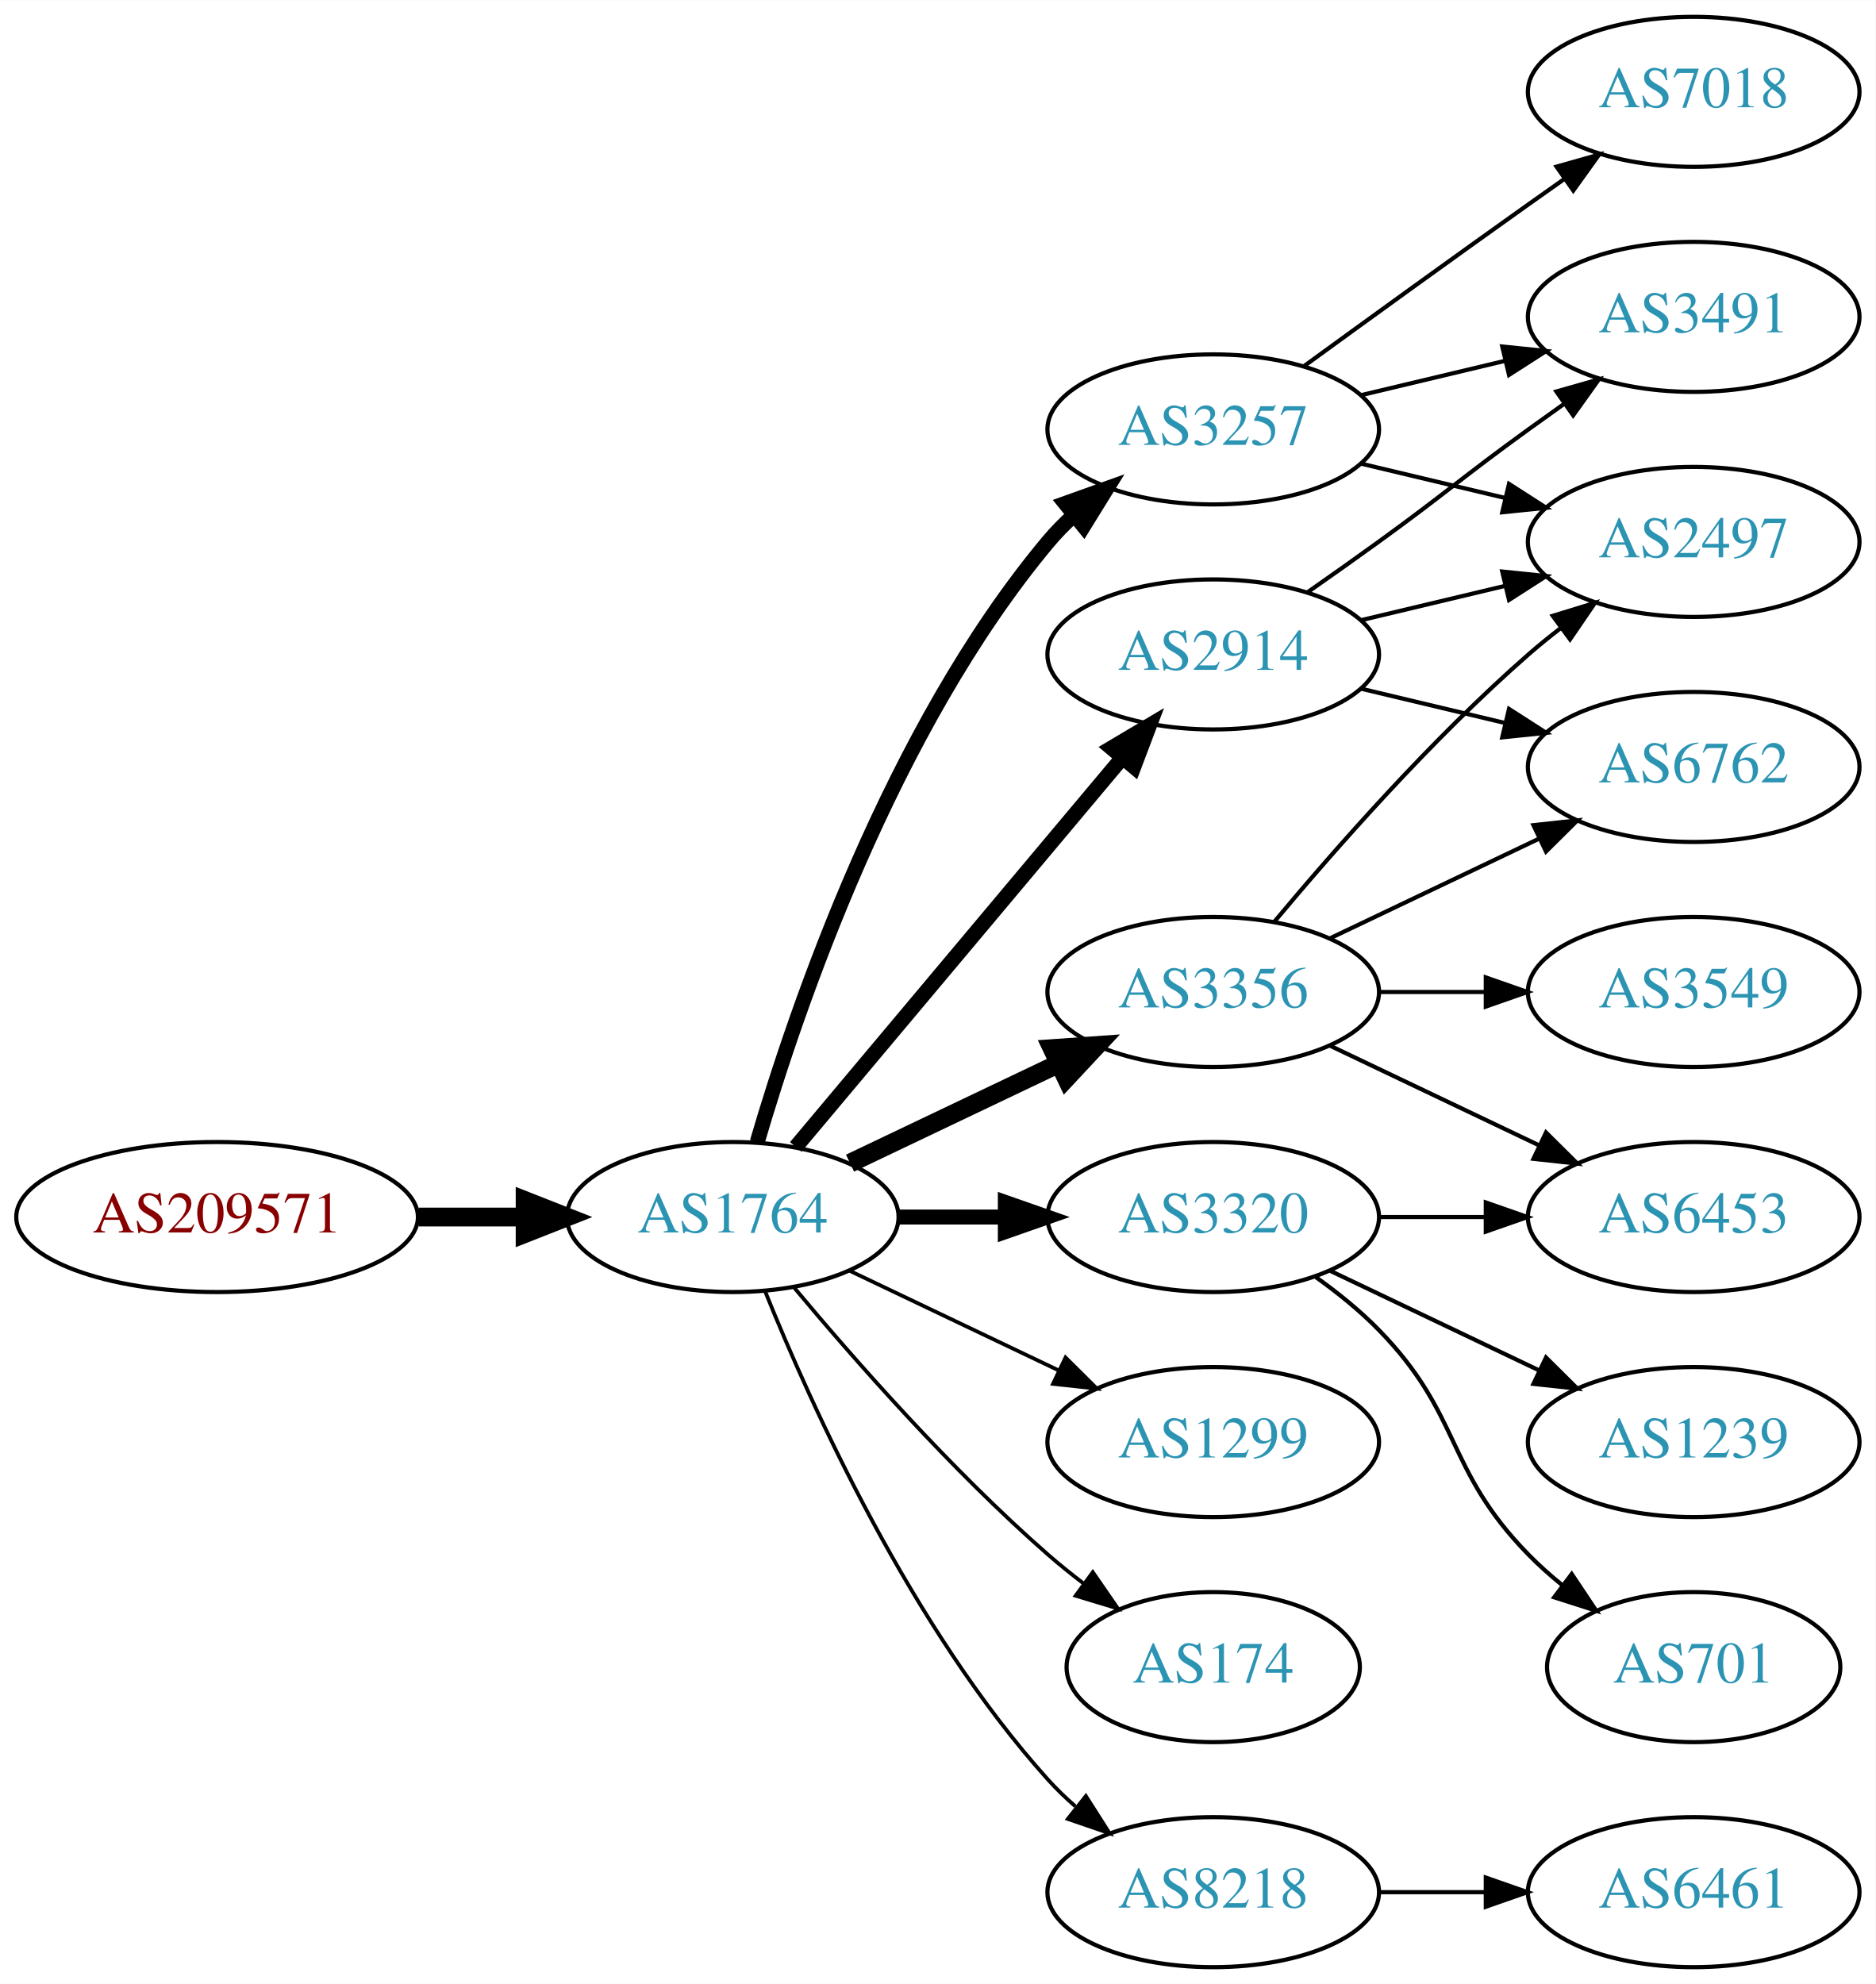
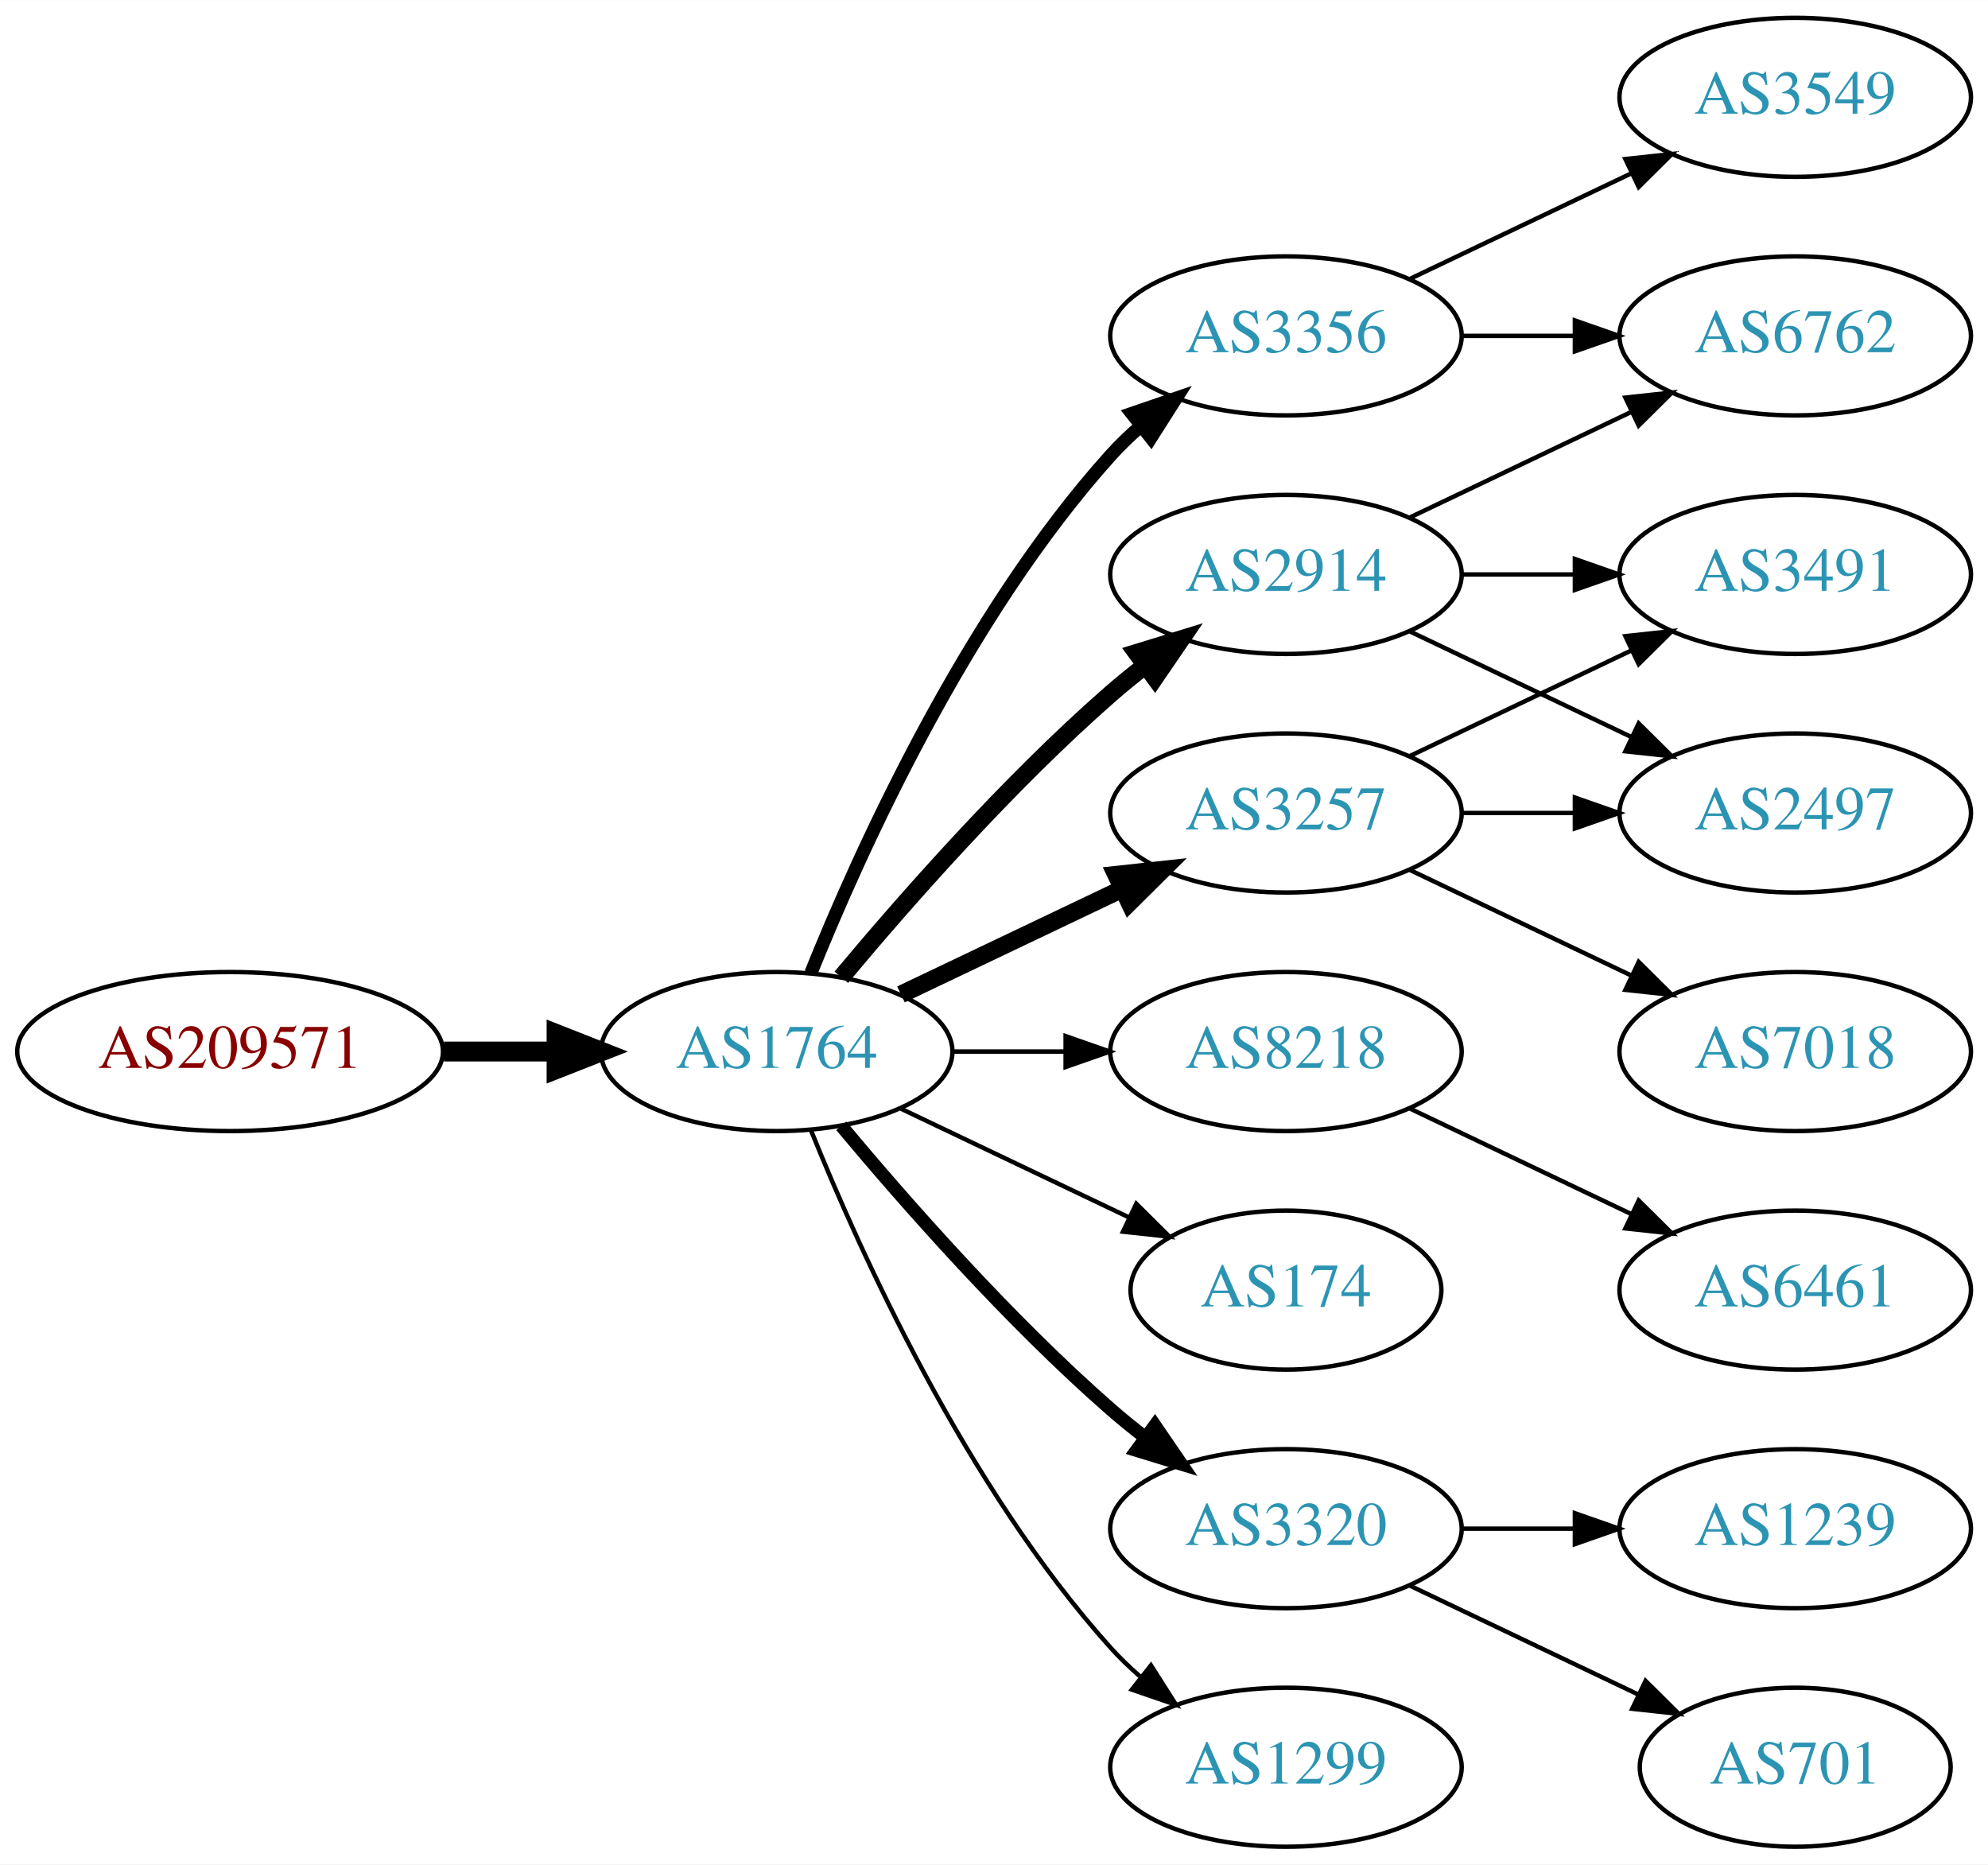
- <svg xmlns="http://www.w3.org/2000/svg" xmlns:xlink="http://www.w3.org/1999/xlink" width="450pt" height="476pt" viewBox="0.00 0.00 450.07 476.00">
-   <g id="graph0" class="graph" transform="scale(1 1) rotate(0) translate(4 472)">
-     <polygon fill="white" stroke="none" points="-4,4 -4,-472 446.07,-472 446.07,4 -4,4" />
+ <svg xmlns="http://www.w3.org/2000/svg" xmlns:xlink="http://www.w3.org/1999/xlink" width="450pt" height="422pt" viewBox="0.00 0.00 450.07 422.00">
+   <g id="graph0" class="graph" transform="scale(1 1) rotate(0) translate(4 418)">
+     <polygon fill="white" stroke="none" points="-4,4 -4,-418 446.07,-418 446.07,4 -4,4" />
    <g id="node1" class="node">
      <g id="a_node1">
        <a xlink:href="/asn/209571" xlink:title="AS209571 ~ UBIMET GmbH [AT]">
          <ellipse fill="#ffffff" stroke="black" cx="48.096" cy="-180" rx="48.192" ry="18" />
          <text text-anchor="middle" x="48.096" y="-176.3" font-family="Times,serif" font-size="14.00" fill="#880000">AS209571</text>
        </a>
      </g>
    </g>
    <g id="node2" class="node">
      <g id="a_node2">
        <a xlink:href="/asn/1764" xlink:title="AS1764 ~ NEXTLAYER-AS [AT]">
          <ellipse fill="#ffffff" stroke="black" cx="171.838" cy="-180" rx="39.794" ry="18" />
          <text text-anchor="middle" x="171.838" y="-176.3" font-family="Times,serif" font-size="14.00" fill="#2c94b3">AS1764</text>
        </a>
      </g>
    </g>
    <g id="edge1" class="edge">
      <path fill="none" stroke="black" stroke-width="4.5" d="M96.513,-180C104.867,-180 113.577,-180 121.969,-180" />
      <polygon fill="black" stroke="black" stroke-width="4.5" points="122.004,-183.938 132.004,-180 122.004,-176.063 122.004,-183.938" />
    </g>
    <g id="node3" class="node">
      <g id="a_node3">
        <a xlink:href="/asn/3356" xlink:title="AS3356 ~ Level 3 Parent, LLC [US]">
-           <ellipse fill="#ffffff" stroke="black" cx="287.131" cy="-234" rx="39.794" ry="18" />
-           <text text-anchor="middle" x="287.131" y="-230.3" font-family="Times,serif" font-size="14.00" fill="#2c94b3">AS3356</text>
+           <ellipse fill="#ffffff" stroke="black" cx="287.131" cy="-342" rx="39.794" ry="18" />
+           <text text-anchor="middle" x="287.131" y="-338.3" font-family="Times,serif" font-size="14.00" fill="#2c94b3">AS3356</text>
        </a>
      </g>
    </g>
    <g id="edge2" class="edge">
-       <path fill="none" stroke="black" stroke-width="4.5" d="M199.974,-192.934C214.968,-200.081 233.789,-209.052 250.013,-216.785" />
-       <polygon fill="black" stroke="black" stroke-width="4.5" points="248.495,-220.423 259.216,-221.171 251.883,-213.314 248.495,-220.423" />
+       <path fill="none" stroke="black" stroke-width="3" d="M179.586,-197.787C190.637,-225.243 214.69,-278.578 247.484,-315 249.487,-317.224 251.706,-319.363 254.038,-321.397" />
+       <polygon fill="black" stroke="black" stroke-width="3" points="252.236,-324.433 262.257,-327.873 256.569,-318.935 252.236,-324.433" />
    </g>
    <g id="node4" class="node">
      <g id="a_node4">
-         <a xlink:href="/asn/2914" xlink:title="AS2914 ~ NTT America, Inc. [US]">
-           <ellipse fill="#ffffff" stroke="black" cx="287.131" cy="-315" rx="39.794" ry="18" />
-           <text text-anchor="middle" x="287.131" y="-311.3" font-family="Times,serif" font-size="14.00" fill="#2c94b3">AS2914</text>
+         <a xlink:href="/asn/8218" xlink:title="AS8218 ~ legacy Neotelecoms [FR]">
+           <ellipse fill="#ffffff" stroke="black" cx="287.131" cy="-180" rx="39.794" ry="18" />
+           <text text-anchor="middle" x="287.131" y="-176.3" font-family="Times,serif" font-size="14.00" fill="#2c94b3">AS8218</text>
        </a>
      </g>
    </g>
    <g id="edge3" class="edge">
-       <path fill="none" stroke="black" stroke-width="3.6" d="M186.958,-196.825C206.632,-220.269 242.436,-262.934 265.215,-290.076" />
-       <polygon fill="black" stroke="black" stroke-width="3.6" points="262.724,-292.553 271.833,-297.963 268.086,-288.053 262.724,-292.553" />
+       <path fill="none" stroke="black" d="M211.51,-180C219.713,-180 228.477,-180 237.009,-180" />
+       <polygon fill="black" stroke="black" points="237.248,-183.5 247.248,-180 237.248,-176.5 237.248,-183.5" />
    </g>
    <g id="node5" class="node">
      <g id="a_node5">
-         <a xlink:href="/asn/3320" xlink:title="AS3320 ~ DTAG [DE]">
-           <ellipse fill="#ffffff" stroke="black" cx="287.131" cy="-180" rx="39.794" ry="18" />
-           <text text-anchor="middle" x="287.131" y="-176.3" font-family="Times,serif" font-size="14.00" fill="#2c94b3">AS3320</text>
+         <a xlink:href="/asn/174" xlink:title="AS174 ~ Cogent Communications [US]">
+           <ellipse fill="#ffffff" stroke="black" cx="287.131" cy="-126" rx="35.194" ry="18" />
+           <text text-anchor="middle" x="287.131" y="-122.3" font-family="Times,serif" font-size="14.00" fill="#2c94b3">AS174</text>
        </a>
      </g>
    </g>
    <g id="edge4" class="edge">
-       <path fill="none" stroke="black" stroke-width="3.6" d="M211.51,-180C219.713,-180 228.477,-180 237.009,-180" />
-       <polygon fill="black" stroke="black" stroke-width="3.6" points="237.248,-183.5 247.248,-180 237.248,-176.5 237.248,-183.5" />
+       <path fill="none" stroke="black" d="M199.974,-167.066C215.406,-159.71 234.892,-150.423 251.427,-142.541" />
+       <polygon fill="black" stroke="black" points="253.247,-145.551 260.769,-138.089 250.236,-139.232 253.247,-145.551" />
    </g>
    <g id="node6" class="node">
      <g id="a_node6">
        <a xlink:href="/asn/3257" xlink:title="AS3257 ~ GTT [DE]">
-           <ellipse fill="#ffffff" stroke="black" cx="287.131" cy="-369" rx="39.794" ry="18" />
-           <text text-anchor="middle" x="287.131" y="-365.3" font-family="Times,serif" font-size="14.00" fill="#2c94b3">AS3257</text>
+           <ellipse fill="#ffffff" stroke="black" cx="287.131" cy="-234" rx="39.794" ry="18" />
+           <text text-anchor="middle" x="287.131" y="-230.3" font-family="Times,serif" font-size="14.00" fill="#2c94b3">AS3257</text>
        </a>
      </g>
    </g>
    <g id="edge5" class="edge">
-       <path fill="none" stroke="black" stroke-width="3.6" d="M177.712,-198.002C187.026,-229.844 209.843,-296.981 247.484,-342 249.355,-344.237 251.453,-346.374 253.679,-348.396" />
-       <polygon fill="black" stroke="black" stroke-width="3.6" points="251.623,-351.234 261.598,-354.804 256.026,-345.793 251.623,-351.234" />
+       <path fill="none" stroke="black" stroke-width="4" d="M199.974,-192.934C214.968,-200.081 233.789,-209.052 250.013,-216.785" />
+       <polygon fill="black" stroke="black" stroke-width="4" points="248.683,-220.028 259.216,-221.171 251.695,-213.709 248.683,-220.028" />
    </g>
    <g id="node7" class="node">
      <g id="a_node7">
-         <a xlink:href="/asn/1299" xlink:title="AS1299 ~ Telia Carrier [EU]">
-           <ellipse fill="#ffffff" stroke="black" cx="287.131" cy="-126" rx="39.794" ry="18" />
-           <text text-anchor="middle" x="287.131" y="-122.3" font-family="Times,serif" font-size="14.00" fill="#2c94b3">AS1299</text>
+         <a xlink:href="/asn/2914" xlink:title="AS2914 ~ NTT America, Inc. [US]">
+           <ellipse fill="#ffffff" stroke="black" cx="287.131" cy="-288" rx="39.794" ry="18" />
+           <text text-anchor="middle" x="287.131" y="-284.3" font-family="Times,serif" font-size="14.00" fill="#2c94b3">AS2914</text>
        </a>
      </g>
    </g>
    <g id="edge6" class="edge">
-       <path fill="none" stroke="black" stroke-width="0.9" d="M199.974,-167.066C214.968,-159.919 233.789,-150.948 250.013,-143.215" />
-       <polygon fill="black" stroke="black" stroke-width="0.9" points="251.695,-146.291 259.216,-138.829 248.683,-139.972 251.695,-146.291" />
+       <path fill="none" stroke="black" stroke-width="4" d="M186.468,-196.817C200.751,-213.929 224.297,-240.745 247.484,-261 249.95,-263.154 252.589,-265.294 255.286,-267.372" />
+       <polygon fill="black" stroke="black" stroke-width="4" points="253.311,-270.264 263.44,-273.37 257.459,-264.625 253.311,-270.264" />
    </g>
    <g id="node8" class="node">
      <g id="a_node8">
-         <a xlink:href="/asn/174" xlink:title="AS174 ~ Cogent Communications [US]">
-           <ellipse fill="#ffffff" stroke="black" cx="287.131" cy="-72" rx="35.194" ry="18" />
-           <text text-anchor="middle" x="287.131" y="-68.3" font-family="Times,serif" font-size="14.00" fill="#2c94b3">AS174</text>
+         <a xlink:href="/asn/3320" xlink:title="AS3320 ~ DTAG [DE]">
+           <ellipse fill="#ffffff" stroke="black" cx="287.131" cy="-72" rx="39.794" ry="18" />
+           <text text-anchor="middle" x="287.131" y="-68.3" font-family="Times,serif" font-size="14.00" fill="#2c94b3">AS3320</text>
        </a>
      </g>
    </g>
    <g id="edge7" class="edge">
-       <path fill="none" stroke="black" stroke-width="0.9" d="M186.468,-163.183C200.751,-146.071 224.297,-119.255 247.484,-99 250.154,-96.668 253.027,-94.352 255.957,-92.114" />
-       <polygon fill="black" stroke="black" stroke-width="0.9" points="258.235,-94.784 264.249,-86.061 254.108,-89.13 258.235,-94.784" />
+       <path fill="none" stroke="black" stroke-width="3" d="M186.468,-163.183C200.751,-146.071 224.297,-119.255 247.484,-99 249.95,-96.846 252.589,-94.706 255.286,-92.628" />
+       <polygon fill="black" stroke="black" stroke-width="3" points="257.459,-95.375 263.44,-86.63 253.311,-89.736 257.459,-95.375" />
    </g>
    <g id="node9" class="node">
      <g id="a_node9">
-         <a xlink:href="/asn/8218" xlink:title="AS8218 ~ legacy Neotelecoms [FR]">
+         <a xlink:href="/asn/1299" xlink:title="AS1299 ~ Telia Carrier [EU]">
          <ellipse fill="#ffffff" stroke="black" cx="287.131" cy="-18" rx="39.794" ry="18" />
-           <text text-anchor="middle" x="287.131" y="-14.3" font-family="Times,serif" font-size="14.00" fill="#2c94b3">AS8218</text>
+           <text text-anchor="middle" x="287.131" y="-14.3" font-family="Times,serif" font-size="14.00" fill="#2c94b3">AS1299</text>
        </a>
      </g>
    </g>
    <g id="edge8" class="edge">
-       <path fill="none" stroke="black" stroke-width="0.9" d="M179.586,-162.213C190.637,-134.757 214.69,-81.422 247.484,-45 249.487,-42.776 251.706,-40.637 254.038,-38.603" />
-       <polygon fill="black" stroke="black" stroke-width="0.9" points="256.569,-41.065 262.257,-32.127 252.236,-35.567 256.569,-41.065" />
+       <path fill="none" stroke="black" d="M179.586,-162.213C190.637,-134.757 214.69,-81.422 247.484,-45 249.487,-42.776 251.706,-40.637 254.038,-38.603" />
+       <polygon fill="black" stroke="black" points="256.569,-41.065 262.257,-32.127 252.236,-35.567 256.569,-41.065" />
+     </g>
+     <g id="node10" class="node">
+       <g id="a_node10">
+         <a xlink:href="/asn/6762" xlink:title="AS6762 ~ TELECOM ITALIA SPARKLE S.p.A. [IT]">
+           <ellipse fill="#ffffff" stroke="black" cx="402.424" cy="-342" rx="39.794" ry="18" />
+           <text text-anchor="middle" x="402.424" y="-338.3" font-family="Times,serif" font-size="14.00" fill="#2c94b3">AS6762</text>
+         </a>
+       </g>
+     </g>
+     <g id="edge9" class="edge">
+       <path fill="none" stroke="black" d="M326.803,-342C335.006,-342 343.77,-342 352.302,-342" />
+       <polygon fill="black" stroke="black" points="352.541,-345.5 362.541,-342 352.541,-338.5 352.541,-345.5" />
    </g>
    <g id="node11" class="node">
      <g id="a_node11">
-         <a xlink:href="/asn/6762" xlink:title="AS6762 ~ TELECOM ITALIA SPARKLE S.p.A. [IT]">
-           <ellipse fill="#ffffff" stroke="black" cx="402.424" cy="-288" rx="39.794" ry="18" />
-           <text text-anchor="middle" x="402.424" y="-284.3" font-family="Times,serif" font-size="14.00" fill="#2c94b3">AS6762</text>
-         </a>
-       </g>
-     </g>
-     <g id="edge22" class="edge">
-       <path fill="none" stroke="black" d="M315.267,-246.934C330.261,-254.081 349.082,-263.052 365.306,-270.785" />
-       <polygon fill="black" stroke="black" points="363.976,-274.028 374.509,-275.171 366.988,-267.709 363.976,-274.028" />
+         <a xlink:href="/asn/3549" xlink:title="AS3549 ~ Level 3 Parent, LLC [US]">
+           <ellipse fill="#ffffff" stroke="black" cx="402.424" cy="-396" rx="39.794" ry="18" />
+           <text text-anchor="middle" x="402.424" y="-392.3" font-family="Times,serif" font-size="14.00" fill="#2c94b3">AS3549</text>
+         </a>
+       </g>
+     </g>
+     <g id="edge10" class="edge">
+       <path fill="none" stroke="black" d="M315.267,-354.934C330.261,-362.081 349.082,-371.052 365.306,-378.785" />
+       <polygon fill="black" stroke="black" points="363.976,-382.028 374.509,-383.171 366.988,-375.709 363.976,-382.028" />
    </g>
    <g id="node12" class="node">
      <g id="a_node12">
+         <a xlink:href="/asn/6461" xlink:title="AS6461 ~ Zayo Bandwidth [US]">
+           <ellipse fill="#ffffff" stroke="black" cx="402.424" cy="-126" rx="39.794" ry="18" />
+           <text text-anchor="middle" x="402.424" y="-122.3" font-family="Times,serif" font-size="14.00" fill="#2c94b3">AS6461</text>
+         </a>
+       </g>
+     </g>
+     <g id="edge11" class="edge">
+       <path fill="none" stroke="black" d="M315.267,-167.066C330.261,-159.919 349.082,-150.948 365.306,-143.215" />
+       <polygon fill="black" stroke="black" points="366.988,-146.291 374.509,-138.829 363.976,-139.972 366.988,-146.291" />
+     </g>
+     <g id="node13" class="node">
+       <g id="a_node13">
        <a xlink:href="/asn/2497" xlink:title="AS2497 ~ Internet Initiative Japan Inc. [JP]">
-           <ellipse fill="#ffffff" stroke="black" cx="402.424" cy="-342" rx="39.794" ry="18" />
-           <text text-anchor="middle" x="402.424" y="-338.3" font-family="Times,serif" font-size="14.00" fill="#2c94b3">AS2497</text>
-         </a>
-       </g>
-     </g>
-     <g id="edge20" class="edge">
-       <path fill="none" stroke="black" d="M301.761,-250.817C316.044,-267.929 339.59,-294.745 362.777,-315 365.243,-317.154 367.882,-319.294 370.579,-321.372" />
-       <polygon fill="black" stroke="black" points="368.604,-324.264 378.733,-327.37 372.752,-318.625 368.604,-324.264" />
-     </g>
-     <g id="node14" class="node">
-       <g id="a_node14">
-         <a xlink:href="/asn/6453" xlink:title="AS6453 ~ TATA COMMUNICATIONS (AMERICA) INC [US]">
-           <ellipse fill="#ffffff" stroke="black" cx="402.424" cy="-180" rx="39.794" ry="18" />
-           <text text-anchor="middle" x="402.424" y="-176.3" font-family="Times,serif" font-size="14.00" fill="#2c94b3">AS6453</text>
-         </a>
-       </g>
-     </g>
-     <g id="edge21" class="edge">
-       <path fill="none" stroke="black" d="M315.267,-221.066C330.261,-213.919 349.082,-204.948 365.306,-197.215" />
-       <polygon fill="black" stroke="black" points="366.988,-200.291 374.509,-192.829 363.976,-193.972 366.988,-200.291" />
-     </g>
-     <g id="node18" class="node">
-       <g id="a_node18">
-         <a xlink:href="/asn/3549" xlink:title="AS3549 ~ Level 3 Parent, LLC [US]">
          <ellipse fill="#ffffff" stroke="black" cx="402.424" cy="-234" rx="39.794" ry="18" />
-           <text text-anchor="middle" x="402.424" y="-230.3" font-family="Times,serif" font-size="14.00" fill="#2c94b3">AS3549</text>
+           <text text-anchor="middle" x="402.424" y="-230.3" font-family="Times,serif" font-size="14.00" fill="#2c94b3">AS2497</text>
        </a>
      </g>
    </g>
    <g id="edge19" class="edge">
      <path fill="none" stroke="black" d="M326.803,-234C335.006,-234 343.77,-234 352.302,-234" />
      <polygon fill="black" stroke="black" points="352.541,-237.5 362.541,-234 352.541,-230.5 352.541,-237.5" />
    </g>
-     <g id="node10" class="node">
-       <g id="a_node10">
+     <g id="node14" class="node">
+       <g id="a_node14">
        <a xlink:href="/asn/3491" xlink:title="AS3491 ~ PCCW Global, Inc. [US]">
-           <ellipse fill="#ffffff" stroke="black" cx="402.424" cy="-396" rx="39.794" ry="18" />
-           <text text-anchor="middle" x="402.424" y="-392.3" font-family="Times,serif" font-size="14.00" fill="#2c94b3">AS3491</text>
-         </a>
-       </g>
-     </g>
-     <g id="edge9" class="edge">
-       <path fill="none" stroke="black" d="M309.888,-330.009C315.422,-333.879 321.341,-338.064 326.777,-342 342.977,-353.729 346.578,-357.271 362.777,-369 365.58,-371.029 368.512,-373.125 371.453,-375.21" />
-       <polygon fill="black" stroke="black" points="369.475,-378.097 379.667,-380.991 373.504,-372.373 369.475,-378.097" />
-     </g>
-     <g id="edge10" class="edge">
-       <path fill="none" stroke="black" d="M322.738,-306.752C333.609,-304.162 345.764,-301.265 357.206,-298.538" />
-       <polygon fill="black" stroke="black" points="358.112,-301.92 367.029,-296.197 356.49,-295.111 358.112,-301.92" />
-     </g>
-     <g id="edge11" class="edge">
-       <path fill="none" stroke="black" d="M322.738,-323.248C333.609,-325.838 345.764,-328.735 357.206,-331.462" />
-       <polygon fill="black" stroke="black" points="356.49,-334.889 367.029,-333.803 358.112,-328.08 356.49,-334.889" />
-     </g>
-     <g id="node13" class="node">
-       <g id="a_node13">
-         <a xlink:href="/asn/701" xlink:title="AS701 ~ UUNET [US]">
-           <ellipse fill="#ffffff" stroke="black" cx="402.424" cy="-72" rx="35.194" ry="18" />
-           <text text-anchor="middle" x="402.424" y="-68.3" font-family="Times,serif" font-size="14.00" fill="#2c94b3">AS701</text>
-         </a>
-       </g>
+           <ellipse fill="#ffffff" stroke="black" cx="402.424" cy="-288" rx="39.794" ry="18" />
+           <text text-anchor="middle" x="402.424" y="-284.3" font-family="Times,serif" font-size="14.00" fill="#2c94b3">AS3491</text>
+         </a>
+       </g>
+     </g>
+     <g id="edge17" class="edge">
+       <path fill="none" stroke="black" d="M315.267,-246.934C330.261,-254.081 349.082,-263.052 365.306,-270.785" />
+       <polygon fill="black" stroke="black" points="363.976,-274.028 374.509,-275.171 366.988,-267.709 363.976,-274.028" />
+     </g>
+     <g id="node17" class="node">
+       <g id="a_node17">
+         <a xlink:href="/asn/7018" xlink:title="AS7018 ~ AT&amp;T Services, Inc. [US]">
+           <ellipse fill="#ffffff" stroke="black" cx="402.424" cy="-180" rx="39.794" ry="18" />
+           <text text-anchor="middle" x="402.424" y="-176.3" font-family="Times,serif" font-size="14.00" fill="#2c94b3">AS7018</text>
+         </a>
+       </g>
+     </g>
+     <g id="edge18" class="edge">
+       <path fill="none" stroke="black" d="M315.267,-221.066C330.261,-213.919 349.082,-204.948 365.306,-197.215" />
+       <polygon fill="black" stroke="black" points="366.988,-200.291 374.509,-192.829 363.976,-193.972 366.988,-200.291" />
+     </g>
+     <g id="edge13" class="edge">
+       <path fill="none" stroke="black" d="M315.267,-300.934C330.261,-308.081 349.082,-317.052 365.306,-324.785" />
+       <polygon fill="black" stroke="black" points="363.976,-328.028 374.509,-329.171 366.988,-321.709 363.976,-328.028" />
    </g>
    <g id="edge12" class="edge">
-       <path fill="none" stroke="black" d="M311.725,-165.611C316.981,-161.852 322.313,-157.563 326.777,-153 346.95,-132.383 342.605,-119.617 362.777,-99 365.257,-96.466 368.003,-94.017 370.856,-91.696" />
-       <polygon fill="black" stroke="black" points="373.158,-94.343 379.041,-85.532 368.947,-88.752 373.158,-94.343" />
-     </g>
-     <g id="edge13" class="edge">
-       <path fill="none" stroke="black" d="M326.803,-180C335.006,-180 343.77,-180 352.302,-180" />
-       <polygon fill="black" stroke="black" points="352.541,-183.5 362.541,-180 352.541,-176.5 352.541,-183.5" />
+       <path fill="none" stroke="black" d="M315.267,-275.066C330.261,-267.919 349.082,-258.948 365.306,-251.215" />
+       <polygon fill="black" stroke="black" points="366.988,-254.291 374.509,-246.829 363.976,-247.972 366.988,-254.291" />
+     </g>
+     <g id="edge14" class="edge">
+       <path fill="none" stroke="black" d="M326.803,-288C335.006,-288 343.77,-288 352.302,-288" />
+       <polygon fill="black" stroke="black" points="352.541,-291.5 362.541,-288 352.541,-284.5 352.541,-291.5" />
    </g>
    <g id="node15" class="node">
      <g id="a_node15">
        <a xlink:href="/asn/1239" xlink:title="AS1239 ~ Sprint [US]">
-           <ellipse fill="#ffffff" stroke="black" cx="402.424" cy="-126" rx="39.794" ry="18" />
-           <text text-anchor="middle" x="402.424" y="-122.3" font-family="Times,serif" font-size="14.00" fill="#2c94b3">AS1239</text>
-         </a>
-       </g>
-     </g>
-     <g id="edge14" class="edge">
-       <path fill="none" stroke="black" d="M315.267,-167.066C330.261,-159.919 349.082,-150.948 365.306,-143.215" />
-       <polygon fill="black" stroke="black" points="366.988,-146.291 374.509,-138.829 363.976,-139.972 366.988,-146.291" />
-     </g>
-     <g id="edge17" class="edge">
-       <path fill="none" stroke="black" d="M322.738,-377.248C333.609,-379.838 345.764,-382.735 357.206,-385.462" />
-       <polygon fill="black" stroke="black" points="356.49,-388.889 367.029,-387.803 358.112,-382.08 356.49,-388.889" />
-     </g>
-     <g id="edge16" class="edge">
-       <path fill="none" stroke="black" d="M322.738,-360.752C333.609,-358.162 345.764,-355.265 357.206,-352.538" />
-       <polygon fill="black" stroke="black" points="358.112,-355.92 367.029,-350.197 356.49,-349.111 358.112,-355.92" />
+           <ellipse fill="#ffffff" stroke="black" cx="402.424" cy="-72" rx="39.794" ry="18" />
+           <text text-anchor="middle" x="402.424" y="-68.3" font-family="Times,serif" font-size="14.00" fill="#2c94b3">AS1239</text>
+         </a>
+       </g>
+     </g>
+     <g id="edge15" class="edge">
+       <path fill="none" stroke="black" d="M326.803,-72C335.006,-72 343.77,-72 352.302,-72" />
+       <polygon fill="black" stroke="black" points="352.541,-75.5 362.541,-72 352.541,-68.5 352.541,-75.5" />
    </g>
    <g id="node16" class="node">
      <g id="a_node16">
-         <a xlink:href="/asn/7018" xlink:title="AS7018 ~ AT&amp;T Services, Inc. [US]">
-           <ellipse fill="#ffffff" stroke="black" cx="402.424" cy="-450" rx="39.794" ry="18" />
-           <text text-anchor="middle" x="402.424" y="-446.3" font-family="Times,serif" font-size="14.00" fill="#2c94b3">AS7018</text>
-         </a>
-       </g>
-     </g>
-     <g id="edge15" class="edge">
-       <path fill="none" stroke="black" d="M308.979,-384.222C323.913,-395.091 344.527,-410.025 362.777,-423 365.598,-425.005 368.541,-427.085 371.489,-429.159" />
-       <polygon fill="black" stroke="black" points="369.516,-432.05 379.714,-434.926 373.535,-426.319 369.516,-432.05" />
-     </g>
-     <g id="node17" class="node">
-       <g id="a_node17">
-         <a xlink:href="/asn/6461" xlink:title="AS6461 ~ Zayo Bandwidth [US]">
-           <ellipse fill="#ffffff" stroke="black" cx="402.424" cy="-18" rx="39.794" ry="18" />
-           <text text-anchor="middle" x="402.424" y="-14.3" font-family="Times,serif" font-size="14.00" fill="#2c94b3">AS6461</text>
-         </a>
-       </g>
-     </g>
-     <g id="edge18" class="edge">
-       <path fill="none" stroke="black" d="M326.803,-18C335.006,-18 343.77,-18 352.302,-18" />
-       <polygon fill="black" stroke="black" points="352.541,-21.5 362.541,-18 352.541,-14.5 352.541,-21.5" />
+         <a xlink:href="/asn/701" xlink:title="AS701 ~ UUNET [US]">
+           <ellipse fill="#ffffff" stroke="black" cx="402.424" cy="-18" rx="35.194" ry="18" />
+           <text text-anchor="middle" x="402.424" y="-14.3" font-family="Times,serif" font-size="14.00" fill="#2c94b3">AS701</text>
+         </a>
+       </g>
+     </g>
+     <g id="edge16" class="edge">
+       <path fill="none" stroke="black" d="M315.267,-59.066C330.699,-51.71 350.185,-42.423 366.72,-34.541" />
+       <polygon fill="black" stroke="black" points="368.54,-37.551 376.062,-30.089 365.529,-31.232 368.54,-37.551" />
    </g>
  </g>
</svg>
